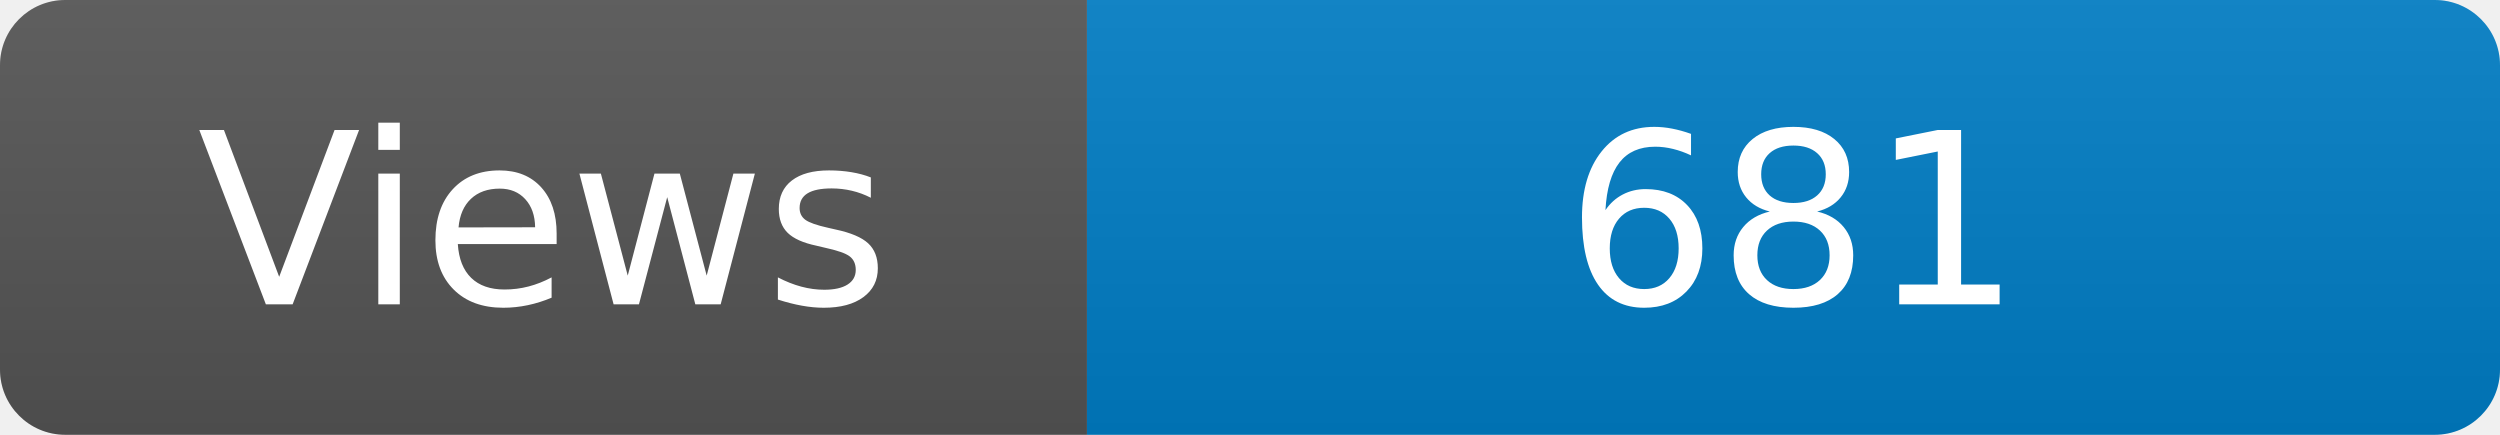
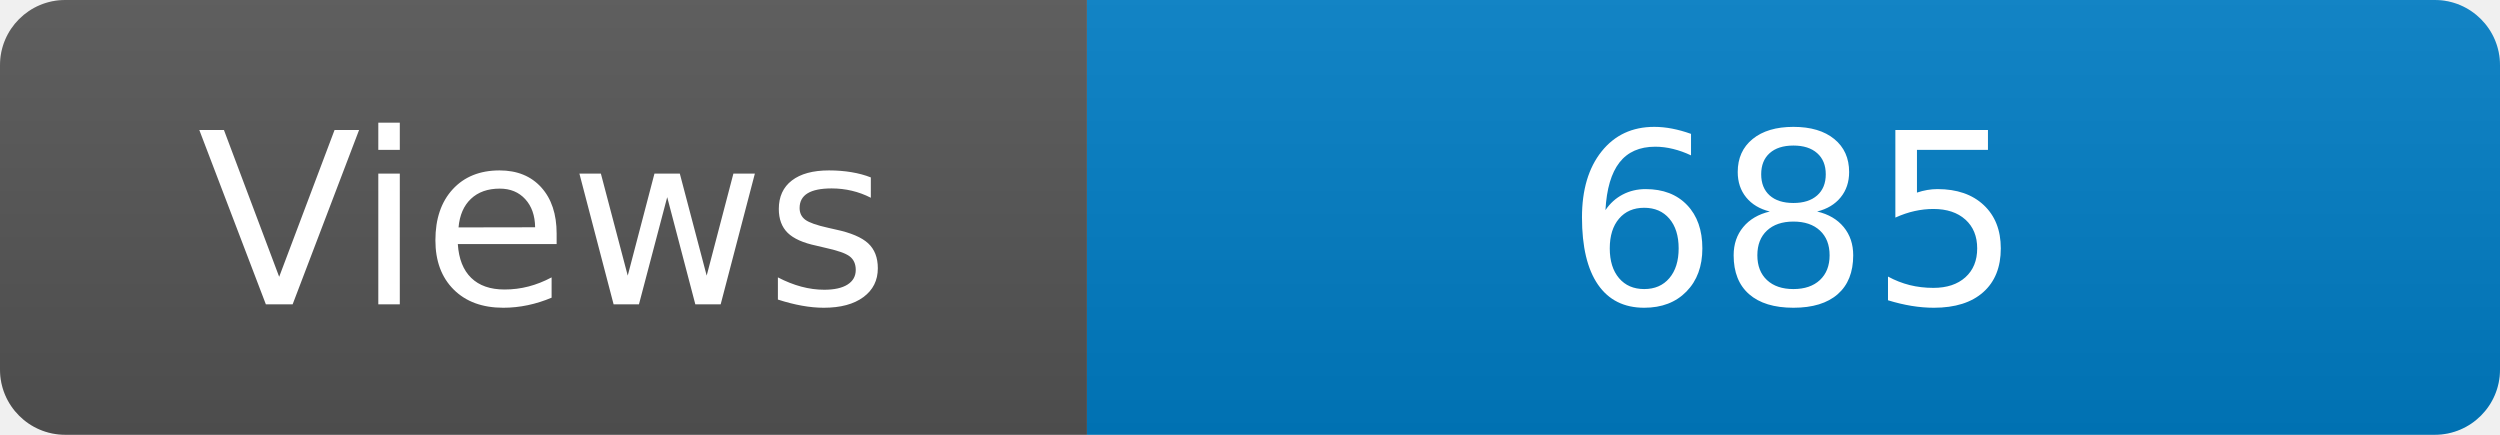
<svg xmlns="http://www.w3.org/2000/svg" width="115" height="20" role="img" aria-label="Maintained?: yes">
  <linearGradient id="s" x2="0" y2="100%">
    <stop offset="0" stop-color="#bbb" stop-opacity=".1" />
    <stop offset="1" stop-opacity=".1" />
  </linearGradient>
  <clipPath id="r">
    <rect width="115" height="20" rx="3" fill="#fff" />
  </clipPath>
  <g clip-path="url(#r)">
    <rect width="50" height="20" fill="#555" />
    <rect x="50" width="160" height="20" fill="#007ec6" />
    <rect width="115" height="20" fill="url(#s)" />
  </g>
  <g fill="#fff" text-anchor="middle" font-family="Verdana,Geneva,DejaVu Sans,sans-serif" font-size="110">
    <text x="250" y="140" transform="scale(.1)" fill="#fff">Views</text>
-     <text x="825" y="140" transform="scale(.1)" fill="#fff">681</text>
+     <text x="825" y="140" transform="scale(.1)" fill="#fff">685</text>
  </g>
</svg>
